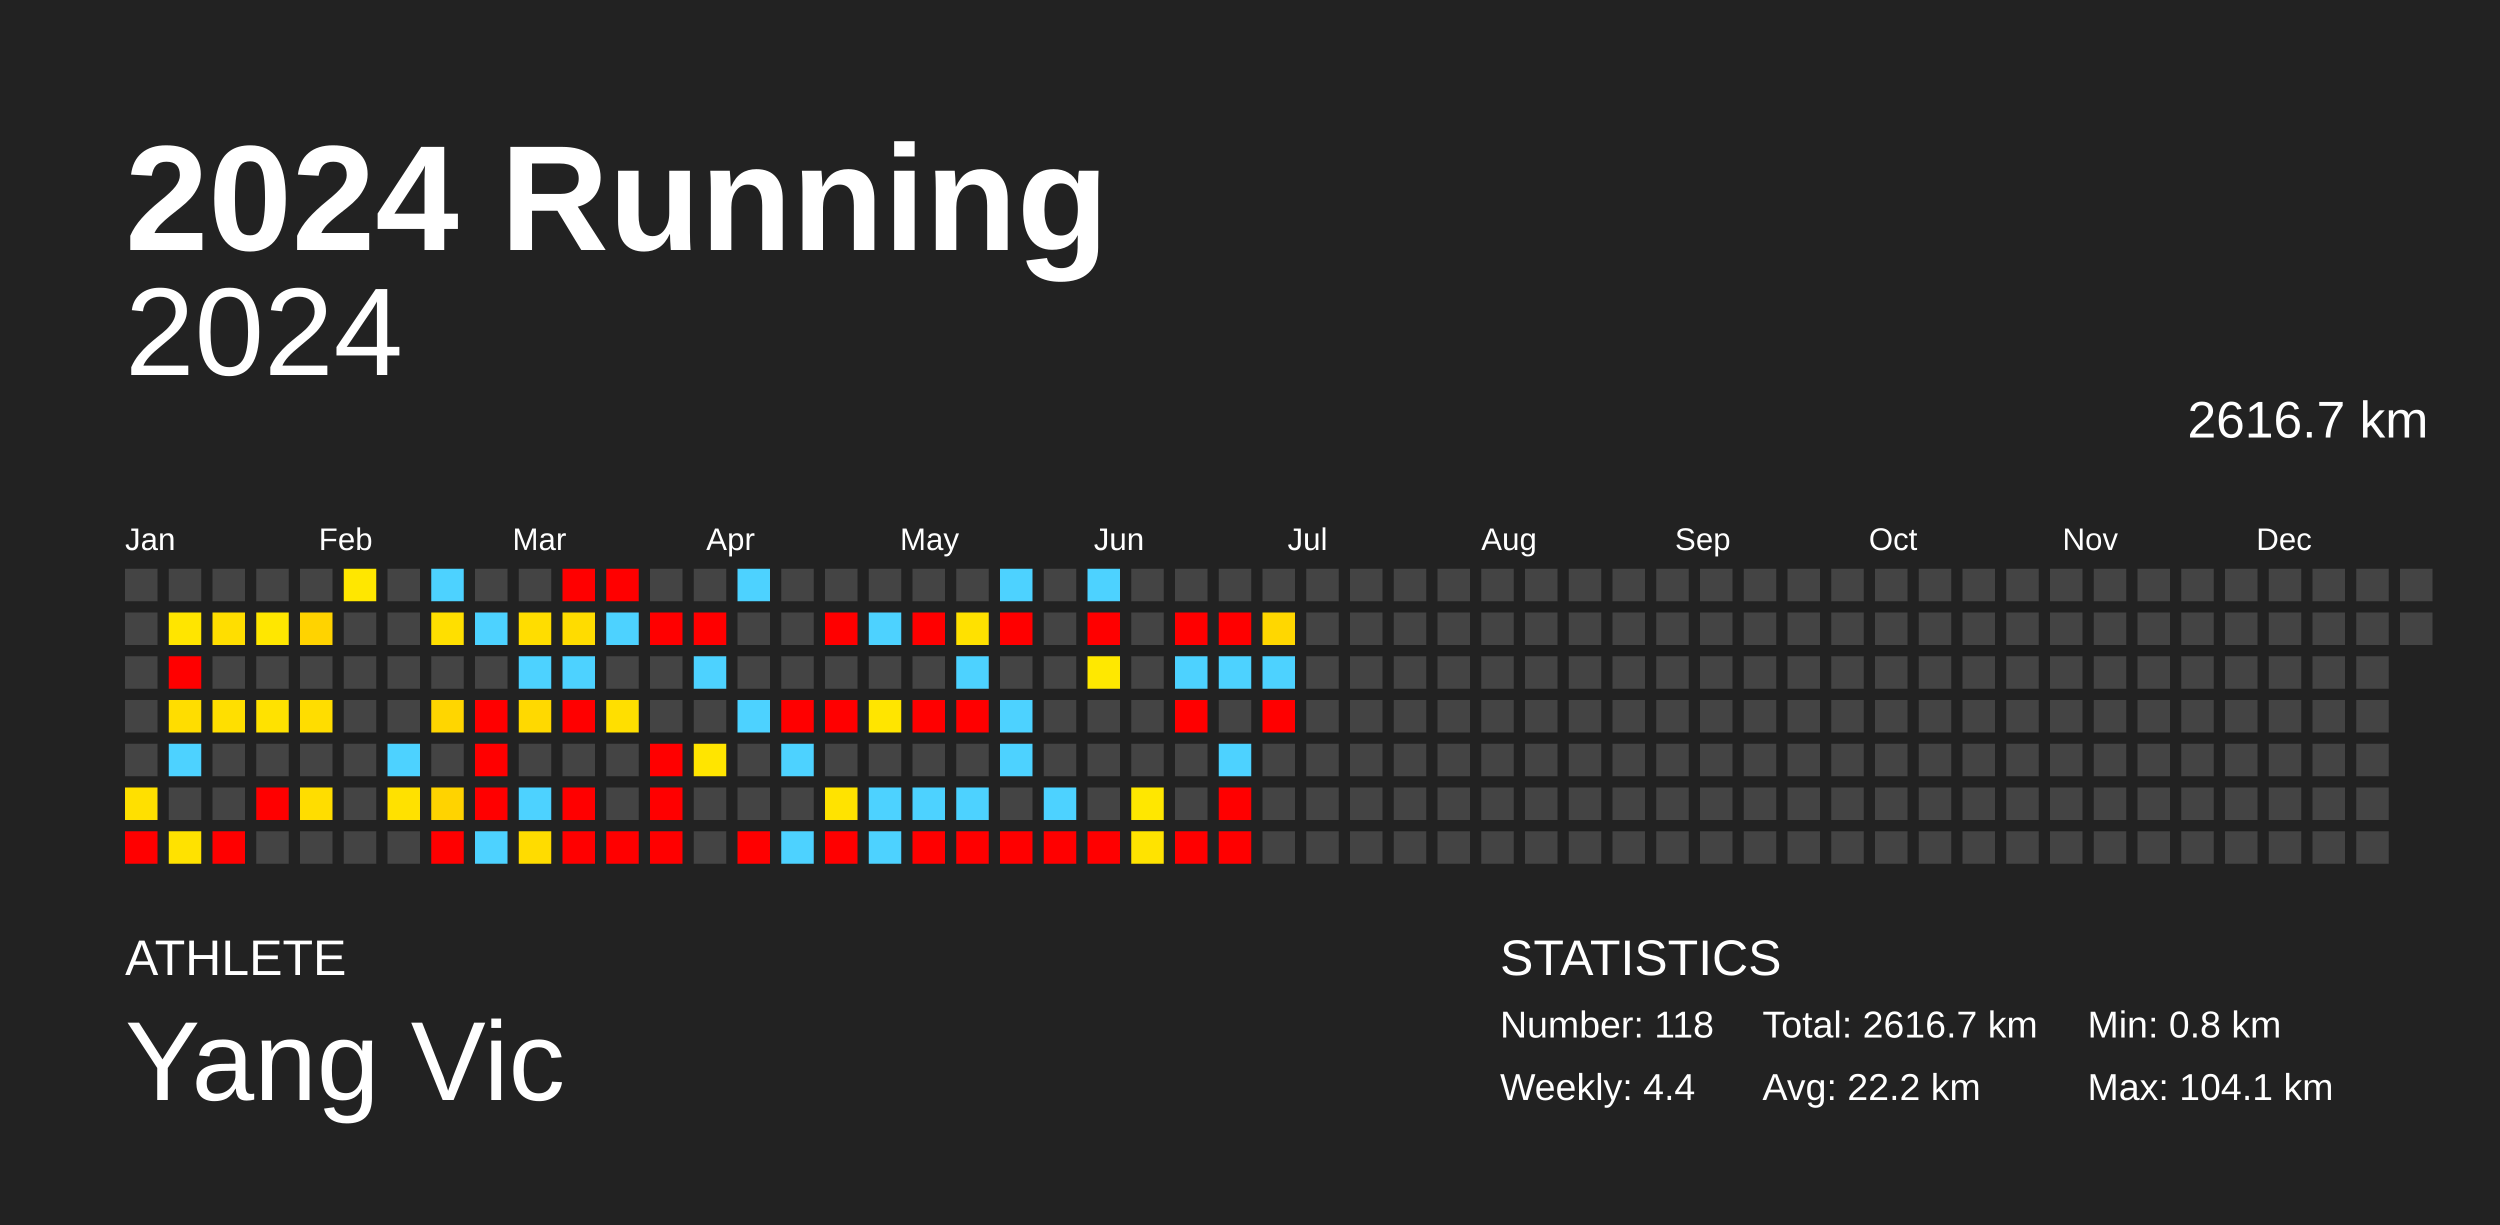
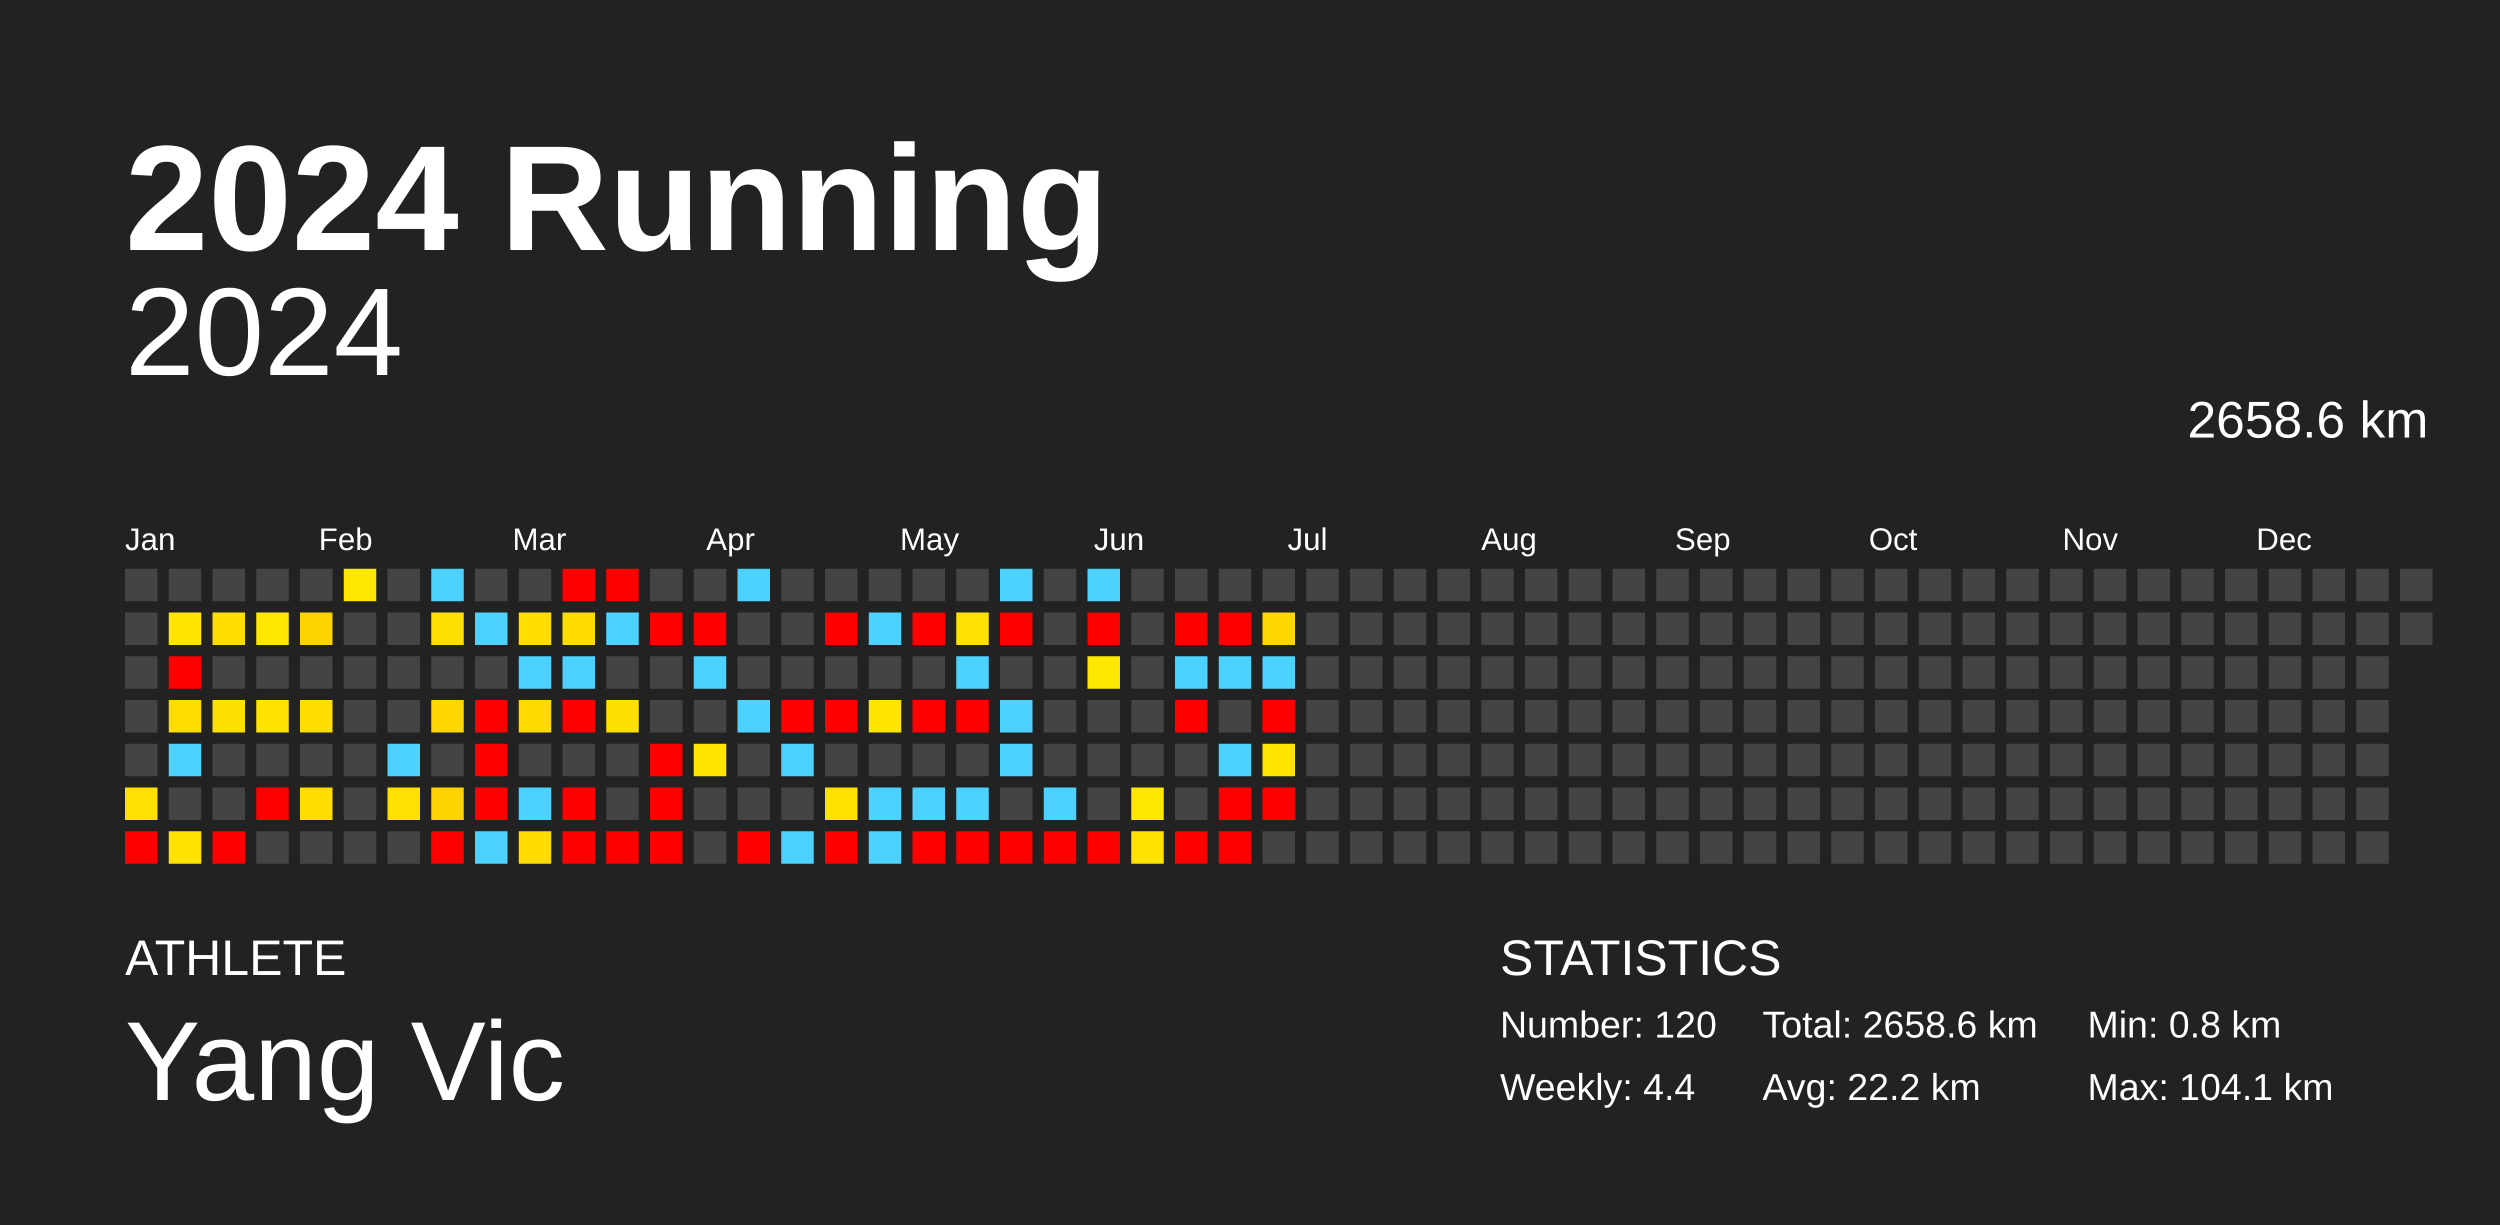
<svg xmlns="http://www.w3.org/2000/svg" baseProfile="full" height="98mm" version="1.1" viewBox="0,0,200,98" width="200mm">
  <defs />
  <rect fill="#222222" height="98" width="200" x="0" y="0" />
  <text fill="#FFFFFF" style="font-size:12px; font-family:Arial; font-weight:bold;" x="10" y="20">2024 Running</text>
  <text fill="#FFFFFF" style="font-size:4px; font-family:Arial" x="10" y="78">ATHLETE</text>
  <text fill="#FFFFFF" style="font-size:9px; font-family:Arial" x="10" y="88">Yang Vic</text>
  <text fill="#FFFFFF" style="font-size:4px; font-family:Arial" x="120" y="78">STATISTICS</text>
-   <text fill="#FFFFFF" style="font-size:3px; font-family:Arial" x="120" y="83">Number: 118</text>
+   <text fill="#FFFFFF" style="font-size:3px; font-family:Arial" x="120" y="83">Number: 120</text>
  <text fill="#FFFFFF" style="font-size:3px; font-family:Arial" x="120" y="88">Weekly: 4.4</text>
-   <text fill="#FFFFFF" style="font-size:3px; font-family:Arial" x="141" y="83">Total: 2616.7 km</text>
+   <text fill="#FFFFFF" style="font-size:3px; font-family:Arial" x="141" y="83">Total: 2658.6 km</text>
  <text fill="#FFFFFF" style="font-size:3px; font-family:Arial" x="141" y="88">Avg: 22.2 km</text>
  <text fill="#FFFFFF" style="font-size:3px; font-family:Arial" x="167" y="83">Min: 0.8 km</text>
  <text fill="#FFFFFF" style="font-size:3px; font-family:Arial" x="167" y="88">Max: 104.1 km</text>
  <text alignment-baseline="hanging" fill="#FFFFFF" style="font-size:10.0px; font-family:Arial;" x="10" y="30">2024</text>
-   <text alignment-baseline="hanging" fill="#FFFFFF" style="font-size:4.125px; font-family:Arial;" x="175" y="35">2616.7 km</text>
+   <text alignment-baseline="hanging" fill="#FFFFFF" style="font-size:4.125px; font-family:Arial;" x="175" y="35">2658.6 km</text>
  <text fill="#FFFFFF" style="font-size:2.5px; font-family:Arial" x="10.0" y="44">Jan</text>
  <text fill="#FFFFFF" style="font-size:2.5px; font-family:Arial" x="25.5" y="44">Feb</text>
  <text fill="#FFFFFF" style="font-size:2.5px; font-family:Arial" x="41.0" y="44">Mar</text>
  <text fill="#FFFFFF" style="font-size:2.5px; font-family:Arial" x="56.5" y="44">Apr</text>
  <text fill="#FFFFFF" style="font-size:2.5px; font-family:Arial" x="72.0" y="44">May</text>
  <text fill="#FFFFFF" style="font-size:2.5px; font-family:Arial" x="87.5" y="44">Jun</text>
  <text fill="#FFFFFF" style="font-size:2.5px; font-family:Arial" x="103.0" y="44">Jul</text>
  <text fill="#FFFFFF" style="font-size:2.5px; font-family:Arial" x="118.5" y="44">Aug</text>
  <text fill="#FFFFFF" style="font-size:2.5px; font-family:Arial" x="134.0" y="44">Sep</text>
  <text fill="#FFFFFF" style="font-size:2.5px; font-family:Arial" x="149.5" y="44">Oct</text>
  <text fill="#FFFFFF" style="font-size:2.5px; font-family:Arial" x="165.0" y="44">Nov</text>
  <text fill="#FFFFFF" style="font-size:2.5px; font-family:Arial" x="180.5" y="44">Dec</text>
  <rect fill="#444444" height="2.6" width="2.6" x="10.0" y="45.5" />
  <rect fill="#444444" height="2.6" width="2.6" x="10.0" y="49.0" />
  <rect fill="#444444" height="2.6" width="2.6" x="10.0" y="52.5" />
  <rect fill="#444444" height="2.6" width="2.6" x="10.0" y="56.0" />
  <rect fill="#444444" height="2.6" width="2.6" x="10.0" y="59.5" />
  <rect fill="#ffe000" height="2.6" width="2.6" x="10.0" y="63.0" />
  <rect fill="red" height="2.6" width="2.6" x="10.0" y="66.5" />
  <rect fill="#444444" height="2.6" width="2.6" x="13.5" y="45.5" />
  <rect fill="#ffe500" height="2.6" width="2.6" x="13.5" y="49.0" />
  <rect fill="red" height="2.6" width="2.6" x="13.5" y="52.5" />
  <rect fill="#ffdd00" height="2.6" width="2.6" x="13.5" y="56.0" />
  <rect fill="#4dd2ff" height="2.6" width="2.6" x="13.5" y="59.5" />
  <rect fill="#444444" height="2.6" width="2.6" x="13.5" y="63.0" />
  <rect fill="#ffe200" height="2.6" width="2.6" x="13.5" y="66.5" />
  <rect fill="#444444" height="2.6" width="2.6" x="17.0" y="45.5" />
  <rect fill="#ffde00" height="2.6" width="2.6" x="17.0" y="49.0" />
  <rect fill="#444444" height="2.6" width="2.6" x="17.0" y="52.5" />
  <rect fill="#ffdf00" height="2.6" width="2.6" x="17.0" y="56.0" />
  <rect fill="#444444" height="2.6" width="2.6" x="17.0" y="59.5" />
  <rect fill="#444444" height="2.6" width="2.6" x="17.0" y="63.0" />
  <rect fill="red" height="2.6" width="2.6" x="17.0" y="66.5" />
  <rect fill="#444444" height="2.6" width="2.6" x="20.5" y="45.5" />
  <rect fill="#ffe700" height="2.6" width="2.6" x="20.5" y="49.0" />
  <rect fill="#444444" height="2.6" width="2.6" x="20.5" y="52.5" />
  <rect fill="#ffe200" height="2.6" width="2.6" x="20.5" y="56.0" />
  <rect fill="#444444" height="2.6" width="2.6" x="20.5" y="59.5" />
  <rect fill="red" height="2.6" width="2.6" x="20.5" y="63.0" />
  <rect fill="#444444" height="2.6" width="2.6" x="20.5" y="66.5" />
  <rect fill="#444444" height="2.6" width="2.6" x="24.0" y="45.5" />
  <rect fill="#ffd300" height="2.6" width="2.6" x="24.0" y="49.0" />
  <rect fill="#444444" height="2.6" width="2.6" x="24.0" y="52.5" />
  <rect fill="#ffdd00" height="2.6" width="2.6" x="24.0" y="56.0" />
  <rect fill="#444444" height="2.6" width="2.6" x="24.0" y="59.5" />
  <rect fill="#ffdd00" height="2.6" width="2.6" x="24.0" y="63.0" />
  <rect fill="#444444" height="2.6" width="2.6" x="24.0" y="66.5" />
  <rect fill="#ffe700" height="2.6" width="2.6" x="27.5" y="45.5" />
  <rect fill="#444444" height="2.6" width="2.6" x="27.5" y="49.0" />
  <rect fill="#444444" height="2.6" width="2.6" x="27.5" y="52.5" />
  <rect fill="#444444" height="2.6" width="2.6" x="27.5" y="56.0" />
  <rect fill="#444444" height="2.6" width="2.6" x="27.5" y="59.5" />
  <rect fill="#444444" height="2.6" width="2.6" x="27.5" y="63.0" />
  <rect fill="#444444" height="2.6" width="2.6" x="27.5" y="66.5" />
  <rect fill="#444444" height="2.6" width="2.6" x="31.0" y="45.5" />
  <rect fill="#444444" height="2.6" width="2.6" x="31.0" y="49.0" />
  <rect fill="#444444" height="2.6" width="2.6" x="31.0" y="52.5" />
  <rect fill="#444444" height="2.6" width="2.6" x="31.0" y="56.0" />
  <rect fill="#4dd2ff" height="2.6" width="2.6" x="31.0" y="59.5" />
  <rect fill="#ffe100" height="2.6" width="2.6" x="31.0" y="63.0" />
  <rect fill="#444444" height="2.6" width="2.6" x="31.0" y="66.5" />
  <rect fill="#4dd2ff" height="2.6" width="2.6" x="34.5" y="45.5" />
  <rect fill="#ffdf00" height="2.6" width="2.6" x="34.5" y="49.0" />
  <rect fill="#444444" height="2.6" width="2.6" x="34.5" y="52.5" />
  <rect fill="#ffd600" height="2.6" width="2.6" x="34.5" y="56.0" />
  <rect fill="#444444" height="2.6" width="2.6" x="34.5" y="59.5" />
  <rect fill="#ffd300" height="2.6" width="2.6" x="34.5" y="63.0" />
  <rect fill="red" height="2.6" width="2.6" x="34.5" y="66.5" />
  <rect fill="#444444" height="2.6" width="2.6" x="38.0" y="45.5" />
  <rect fill="#4dd2ff" height="2.6" width="2.6" x="38.0" y="49.0" />
  <rect fill="#444444" height="2.6" width="2.6" x="38.0" y="52.5" />
  <rect fill="red" height="2.6" width="2.6" x="38.0" y="56.0" />
  <rect fill="red" height="2.6" width="2.6" x="38.0" y="59.5" />
  <rect fill="red" height="2.6" width="2.6" x="38.0" y="63.0" />
  <rect fill="#4dd2ff" height="2.6" width="2.6" x="38.0" y="66.5" />
  <rect fill="#444444" height="2.6" width="2.6" x="41.5" y="45.5" />
  <rect fill="#ffdd00" height="2.6" width="2.6" x="41.5" y="49.0" />
  <rect fill="#4dd2ff" height="2.6" width="2.6" x="41.5" y="52.5" />
  <rect fill="#ffd900" height="2.6" width="2.6" x="41.5" y="56.0" />
  <rect fill="#444444" height="2.6" width="2.6" x="41.5" y="59.5" />
  <rect fill="#4dd2ff" height="2.6" width="2.6" x="41.5" y="63.0" />
  <rect fill="#ffdc00" height="2.6" width="2.6" x="41.5" y="66.5" />
  <rect fill="red" height="2.6" width="2.6" x="45.0" y="45.5" />
  <rect fill="#ffdc00" height="2.6" width="2.6" x="45.0" y="49.0" />
  <rect fill="#4dd2ff" height="2.6" width="2.6" x="45.0" y="52.5" />
  <rect fill="red" height="2.6" width="2.6" x="45.0" y="56.0" />
  <rect fill="#444444" height="2.6" width="2.6" x="45.0" y="59.5" />
  <rect fill="red" height="2.6" width="2.6" x="45.0" y="63.0" />
  <rect fill="red" height="2.6" width="2.6" x="45.0" y="66.5" />
  <rect fill="red" height="2.6" width="2.6" x="48.5" y="45.5" />
  <rect fill="#4dd2ff" height="2.6" width="2.6" x="48.5" y="49.0" />
  <rect fill="#444444" height="2.6" width="2.6" x="48.5" y="52.5" />
  <rect fill="#ffdf00" height="2.6" width="2.6" x="48.5" y="56.0" />
  <rect fill="#444444" height="2.6" width="2.6" x="48.5" y="59.5" />
  <rect fill="#444444" height="2.6" width="2.6" x="48.5" y="63.0" />
  <rect fill="red" height="2.6" width="2.6" x="48.5" y="66.5" />
  <rect fill="#444444" height="2.6" width="2.6" x="52.0" y="45.5" />
  <rect fill="red" height="2.6" width="2.6" x="52.0" y="49.0" />
  <rect fill="#444444" height="2.6" width="2.6" x="52.0" y="52.5" />
  <rect fill="#444444" height="2.6" width="2.6" x="52.0" y="56.0" />
  <rect fill="red" height="2.6" width="2.6" x="52.0" y="59.5" />
  <rect fill="red" height="2.6" width="2.6" x="52.0" y="63.0" />
  <rect fill="red" height="2.6" width="2.6" x="52.0" y="66.5" />
  <rect fill="#444444" height="2.6" width="2.6" x="55.5" y="45.5" />
  <rect fill="red" height="2.6" width="2.6" x="55.5" y="49.0" />
  <rect fill="#4dd2ff" height="2.6" width="2.6" x="55.5" y="52.5" />
  <rect fill="#444444" height="2.6" width="2.6" x="55.5" y="56.0" />
  <rect fill="#ffe500" height="2.6" width="2.6" x="55.5" y="59.5" />
  <rect fill="#444444" height="2.6" width="2.6" x="55.5" y="63.0" />
  <rect fill="#444444" height="2.6" width="2.6" x="55.5" y="66.5" />
  <rect fill="#4dd2ff" height="2.6" width="2.6" x="59.0" y="45.5" />
  <rect fill="#444444" height="2.6" width="2.6" x="59.0" y="49.0" />
  <rect fill="#444444" height="2.6" width="2.6" x="59.0" y="52.5" />
  <rect fill="#4dd2ff" height="2.6" width="2.6" x="59.0" y="56.0" />
  <rect fill="#444444" height="2.6" width="2.6" x="59.0" y="59.5" />
  <rect fill="#444444" height="2.6" width="2.6" x="59.0" y="63.0" />
  <rect fill="red" height="2.6" width="2.6" x="59.0" y="66.5" />
  <rect fill="#444444" height="2.6" width="2.6" x="62.5" y="45.5" />
  <rect fill="#444444" height="2.6" width="2.6" x="62.5" y="49.0" />
  <rect fill="#444444" height="2.6" width="2.6" x="62.5" y="52.5" />
  <rect fill="red" height="2.6" width="2.6" x="62.5" y="56.0" />
  <rect fill="#4dd2ff" height="2.6" width="2.6" x="62.5" y="59.5" />
  <rect fill="#444444" height="2.6" width="2.6" x="62.5" y="63.0" />
  <rect fill="#4dd2ff" height="2.6" width="2.6" x="62.5" y="66.5" />
  <rect fill="#444444" height="2.6" width="2.6" x="66.0" y="45.5" />
  <rect fill="red" height="2.6" width="2.6" x="66.0" y="49.0" />
  <rect fill="#444444" height="2.6" width="2.6" x="66.0" y="52.5" />
  <rect fill="red" height="2.6" width="2.6" x="66.0" y="56.0" />
  <rect fill="#444444" height="2.6" width="2.6" x="66.0" y="59.5" />
  <rect fill="#ffe300" height="2.6" width="2.6" x="66.0" y="63.0" />
  <rect fill="red" height="2.6" width="2.6" x="66.0" y="66.5" />
  <rect fill="#444444" height="2.6" width="2.6" x="69.5" y="45.5" />
  <rect fill="#4dd2ff" height="2.6" width="2.6" x="69.5" y="49.0" />
  <rect fill="#444444" height="2.6" width="2.6" x="69.5" y="52.5" />
  <rect fill="#ffe500" height="2.6" width="2.6" x="69.5" y="56.0" />
  <rect fill="#444444" height="2.6" width="2.6" x="69.5" y="59.5" />
  <rect fill="#4dd2ff" height="2.6" width="2.6" x="69.5" y="63.0" />
  <rect fill="#4dd2ff" height="2.6" width="2.6" x="69.5" y="66.5" />
  <rect fill="#444444" height="2.6" width="2.6" x="73.0" y="45.5" />
  <rect fill="red" height="2.6" width="2.6" x="73.0" y="49.0" />
  <rect fill="#444444" height="2.6" width="2.6" x="73.0" y="52.5" />
  <rect fill="red" height="2.6" width="2.6" x="73.0" y="56.0" />
  <rect fill="#444444" height="2.6" width="2.6" x="73.0" y="59.5" />
  <rect fill="#4dd2ff" height="2.6" width="2.6" x="73.0" y="63.0" />
  <rect fill="red" height="2.6" width="2.6" x="73.0" y="66.5" />
  <rect fill="#444444" height="2.6" width="2.6" x="76.5" y="45.5" />
  <rect fill="#ffe100" height="2.6" width="2.6" x="76.5" y="49.0" />
  <rect fill="#4dd2ff" height="2.6" width="2.6" x="76.5" y="52.5" />
  <rect fill="red" height="2.6" width="2.6" x="76.5" y="56.0" />
  <rect fill="#444444" height="2.6" width="2.6" x="76.5" y="59.5" />
  <rect fill="#4dd2ff" height="2.6" width="2.6" x="76.5" y="63.0" />
  <rect fill="red" height="2.6" width="2.6" x="76.5" y="66.5" />
  <rect fill="#4dd2ff" height="2.6" width="2.6" x="80.0" y="45.5" />
  <rect fill="red" height="2.6" width="2.6" x="80.0" y="49.0" />
  <rect fill="#444444" height="2.6" width="2.6" x="80.0" y="52.5" />
  <rect fill="#4dd2ff" height="2.6" width="2.6" x="80.0" y="56.0" />
  <rect fill="#4dd2ff" height="2.6" width="2.6" x="80.0" y="59.5" />
  <rect fill="#444444" height="2.6" width="2.6" x="80.0" y="63.0" />
  <rect fill="red" height="2.6" width="2.6" x="80.0" y="66.5" />
  <rect fill="#444444" height="2.6" width="2.6" x="83.5" y="45.5" />
  <rect fill="#444444" height="2.6" width="2.6" x="83.5" y="49.0" />
  <rect fill="#444444" height="2.6" width="2.6" x="83.5" y="52.5" />
  <rect fill="#444444" height="2.6" width="2.6" x="83.5" y="56.0" />
  <rect fill="#444444" height="2.6" width="2.6" x="83.5" y="59.5" />
  <rect fill="#4dd2ff" height="2.6" width="2.6" x="83.5" y="63.0" />
  <rect fill="red" height="2.6" width="2.6" x="83.5" y="66.5" />
  <rect fill="#4dd2ff" height="2.6" width="2.6" x="87.0" y="45.5" />
  <rect fill="red" height="2.6" width="2.6" x="87.0" y="49.0" />
  <rect fill="#ffe800" height="2.6" width="2.6" x="87.0" y="52.5" />
  <rect fill="#444444" height="2.6" width="2.6" x="87.0" y="56.0" />
  <rect fill="#444444" height="2.6" width="2.6" x="87.0" y="59.5" />
  <rect fill="#444444" height="2.6" width="2.6" x="87.0" y="63.0" />
  <rect fill="red" height="2.6" width="2.6" x="87.0" y="66.5" />
  <rect fill="#444444" height="2.6" width="2.6" x="90.5" y="45.5" />
  <rect fill="#444444" height="2.6" width="2.6" x="90.5" y="49.0" />
  <rect fill="#444444" height="2.6" width="2.6" x="90.5" y="52.5" />
  <rect fill="#444444" height="2.6" width="2.6" x="90.5" y="56.0" />
  <rect fill="#444444" height="2.6" width="2.6" x="90.5" y="59.5" />
  <rect fill="#ffe700" height="2.6" width="2.6" x="90.5" y="63.0" />
  <rect fill="#ffe300" height="2.6" width="2.6" x="90.5" y="66.5" />
  <rect fill="#444444" height="2.6" width="2.6" x="94.0" y="45.5" />
  <rect fill="red" height="2.6" width="2.6" x="94.0" y="49.0" />
  <rect fill="#4dd2ff" height="2.6" width="2.6" x="94.0" y="52.5" />
  <rect fill="red" height="2.6" width="2.6" x="94.0" y="56.0" />
  <rect fill="#444444" height="2.6" width="2.6" x="94.0" y="59.5" />
  <rect fill="#444444" height="2.6" width="2.6" x="94.0" y="63.0" />
  <rect fill="red" height="2.6" width="2.6" x="94.0" y="66.5" />
  <rect fill="#444444" height="2.6" width="2.6" x="97.5" y="45.5" />
  <rect fill="red" height="2.6" width="2.6" x="97.5" y="49.0" />
  <rect fill="#4dd2ff" height="2.6" width="2.6" x="97.5" y="52.5" />
  <rect fill="#444444" height="2.6" width="2.6" x="97.5" y="56.0" />
  <rect fill="#4dd2ff" height="2.6" width="2.6" x="97.5" y="59.5" />
  <rect fill="red" height="2.6" width="2.6" x="97.5" y="63.0" />
  <rect fill="red" height="2.6" width="2.6" x="97.5" y="66.5" />
  <rect fill="#444444" height="2.6" width="2.6" x="101.0" y="45.5" />
  <rect fill="#ffd700" height="2.6" width="2.6" x="101.0" y="49.0" />
  <rect fill="#4dd2ff" height="2.6" width="2.6" x="101.0" y="52.5" />
  <rect fill="red" height="2.6" width="2.6" x="101.0" y="56.0" />
-   <rect fill="#444444" height="2.6" width="2.6" x="101.0" y="59.5" />
-   <rect fill="#444444" height="2.6" width="2.6" x="101.0" y="63.0" />
+   <rect fill="#ffe400" height="2.6" width="2.6" x="101.0" y="59.5" />
+   <rect fill="red" height="2.6" width="2.6" x="101.0" y="63.0" />
  <rect fill="#444444" height="2.6" width="2.6" x="101.0" y="66.5" />
  <rect fill="#444444" height="2.6" width="2.6" x="104.5" y="45.5" />
  <rect fill="#444444" height="2.6" width="2.6" x="104.5" y="49.0" />
  <rect fill="#444444" height="2.6" width="2.6" x="104.5" y="52.5" />
  <rect fill="#444444" height="2.6" width="2.6" x="104.5" y="56.0" />
  <rect fill="#444444" height="2.6" width="2.6" x="104.5" y="59.5" />
  <rect fill="#444444" height="2.6" width="2.6" x="104.5" y="63.0" />
  <rect fill="#444444" height="2.6" width="2.6" x="104.5" y="66.5" />
  <rect fill="#444444" height="2.6" width="2.6" x="108.0" y="45.5" />
  <rect fill="#444444" height="2.6" width="2.6" x="108.0" y="49.0" />
  <rect fill="#444444" height="2.6" width="2.6" x="108.0" y="52.5" />
  <rect fill="#444444" height="2.6" width="2.6" x="108.0" y="56.0" />
  <rect fill="#444444" height="2.6" width="2.6" x="108.0" y="59.5" />
  <rect fill="#444444" height="2.6" width="2.6" x="108.0" y="63.0" />
  <rect fill="#444444" height="2.6" width="2.6" x="108.0" y="66.5" />
  <rect fill="#444444" height="2.6" width="2.6" x="111.5" y="45.5" />
  <rect fill="#444444" height="2.6" width="2.6" x="111.5" y="49.0" />
  <rect fill="#444444" height="2.6" width="2.6" x="111.5" y="52.5" />
  <rect fill="#444444" height="2.6" width="2.6" x="111.5" y="56.0" />
  <rect fill="#444444" height="2.6" width="2.6" x="111.5" y="59.5" />
  <rect fill="#444444" height="2.6" width="2.6" x="111.5" y="63.0" />
  <rect fill="#444444" height="2.6" width="2.6" x="111.5" y="66.5" />
  <rect fill="#444444" height="2.6" width="2.6" x="115.0" y="45.5" />
  <rect fill="#444444" height="2.6" width="2.6" x="115.0" y="49.0" />
  <rect fill="#444444" height="2.6" width="2.6" x="115.0" y="52.5" />
  <rect fill="#444444" height="2.6" width="2.6" x="115.0" y="56.0" />
  <rect fill="#444444" height="2.6" width="2.6" x="115.0" y="59.5" />
  <rect fill="#444444" height="2.6" width="2.6" x="115.0" y="63.0" />
  <rect fill="#444444" height="2.6" width="2.6" x="115.0" y="66.5" />
  <rect fill="#444444" height="2.6" width="2.6" x="118.5" y="45.5" />
  <rect fill="#444444" height="2.6" width="2.6" x="118.5" y="49.0" />
  <rect fill="#444444" height="2.6" width="2.6" x="118.5" y="52.5" />
  <rect fill="#444444" height="2.6" width="2.6" x="118.5" y="56.0" />
  <rect fill="#444444" height="2.6" width="2.6" x="118.5" y="59.5" />
  <rect fill="#444444" height="2.6" width="2.6" x="118.5" y="63.0" />
  <rect fill="#444444" height="2.6" width="2.6" x="118.5" y="66.5" />
  <rect fill="#444444" height="2.6" width="2.6" x="122.0" y="45.5" />
  <rect fill="#444444" height="2.6" width="2.6" x="122.0" y="49.0" />
  <rect fill="#444444" height="2.6" width="2.6" x="122.0" y="52.5" />
  <rect fill="#444444" height="2.6" width="2.6" x="122.0" y="56.0" />
  <rect fill="#444444" height="2.6" width="2.6" x="122.0" y="59.5" />
  <rect fill="#444444" height="2.6" width="2.6" x="122.0" y="63.0" />
  <rect fill="#444444" height="2.6" width="2.6" x="122.0" y="66.5" />
  <rect fill="#444444" height="2.6" width="2.6" x="125.5" y="45.5" />
  <rect fill="#444444" height="2.6" width="2.6" x="125.5" y="49.0" />
  <rect fill="#444444" height="2.6" width="2.6" x="125.5" y="52.5" />
  <rect fill="#444444" height="2.6" width="2.6" x="125.5" y="56.0" />
  <rect fill="#444444" height="2.6" width="2.6" x="125.5" y="59.5" />
  <rect fill="#444444" height="2.6" width="2.6" x="125.5" y="63.0" />
  <rect fill="#444444" height="2.6" width="2.6" x="125.5" y="66.5" />
  <rect fill="#444444" height="2.6" width="2.6" x="129.0" y="45.5" />
  <rect fill="#444444" height="2.6" width="2.6" x="129.0" y="49.0" />
  <rect fill="#444444" height="2.6" width="2.6" x="129.0" y="52.5" />
  <rect fill="#444444" height="2.6" width="2.6" x="129.0" y="56.0" />
  <rect fill="#444444" height="2.6" width="2.6" x="129.0" y="59.5" />
  <rect fill="#444444" height="2.6" width="2.6" x="129.0" y="63.0" />
  <rect fill="#444444" height="2.6" width="2.6" x="129.0" y="66.5" />
  <rect fill="#444444" height="2.6" width="2.6" x="132.5" y="45.5" />
  <rect fill="#444444" height="2.6" width="2.6" x="132.5" y="49.0" />
  <rect fill="#444444" height="2.6" width="2.6" x="132.5" y="52.5" />
  <rect fill="#444444" height="2.6" width="2.6" x="132.5" y="56.0" />
  <rect fill="#444444" height="2.6" width="2.6" x="132.5" y="59.5" />
  <rect fill="#444444" height="2.6" width="2.6" x="132.5" y="63.0" />
  <rect fill="#444444" height="2.6" width="2.6" x="132.5" y="66.5" />
  <rect fill="#444444" height="2.6" width="2.6" x="136.0" y="45.5" />
  <rect fill="#444444" height="2.6" width="2.6" x="136.0" y="49.0" />
  <rect fill="#444444" height="2.6" width="2.6" x="136.0" y="52.5" />
  <rect fill="#444444" height="2.6" width="2.6" x="136.0" y="56.0" />
  <rect fill="#444444" height="2.6" width="2.6" x="136.0" y="59.5" />
  <rect fill="#444444" height="2.6" width="2.6" x="136.0" y="63.0" />
  <rect fill="#444444" height="2.6" width="2.6" x="136.0" y="66.5" />
  <rect fill="#444444" height="2.6" width="2.6" x="139.5" y="45.5" />
  <rect fill="#444444" height="2.6" width="2.6" x="139.5" y="49.0" />
  <rect fill="#444444" height="2.6" width="2.6" x="139.5" y="52.5" />
  <rect fill="#444444" height="2.6" width="2.6" x="139.5" y="56.0" />
  <rect fill="#444444" height="2.6" width="2.6" x="139.5" y="59.5" />
  <rect fill="#444444" height="2.6" width="2.6" x="139.5" y="63.0" />
  <rect fill="#444444" height="2.6" width="2.6" x="139.5" y="66.5" />
  <rect fill="#444444" height="2.6" width="2.6" x="143.0" y="45.5" />
  <rect fill="#444444" height="2.6" width="2.6" x="143.0" y="49.0" />
  <rect fill="#444444" height="2.6" width="2.6" x="143.0" y="52.5" />
  <rect fill="#444444" height="2.6" width="2.6" x="143.0" y="56.0" />
  <rect fill="#444444" height="2.6" width="2.6" x="143.0" y="59.5" />
  <rect fill="#444444" height="2.6" width="2.6" x="143.0" y="63.0" />
  <rect fill="#444444" height="2.6" width="2.6" x="143.0" y="66.5" />
  <rect fill="#444444" height="2.6" width="2.6" x="146.5" y="45.5" />
  <rect fill="#444444" height="2.6" width="2.6" x="146.5" y="49.0" />
  <rect fill="#444444" height="2.6" width="2.6" x="146.5" y="52.5" />
  <rect fill="#444444" height="2.6" width="2.6" x="146.5" y="56.0" />
  <rect fill="#444444" height="2.6" width="2.6" x="146.5" y="59.5" />
  <rect fill="#444444" height="2.6" width="2.6" x="146.5" y="63.0" />
  <rect fill="#444444" height="2.6" width="2.6" x="146.5" y="66.5" />
  <rect fill="#444444" height="2.6" width="2.6" x="150.0" y="45.5" />
  <rect fill="#444444" height="2.6" width="2.6" x="150.0" y="49.0" />
  <rect fill="#444444" height="2.6" width="2.6" x="150.0" y="52.5" />
  <rect fill="#444444" height="2.6" width="2.6" x="150.0" y="56.0" />
  <rect fill="#444444" height="2.6" width="2.6" x="150.0" y="59.5" />
  <rect fill="#444444" height="2.6" width="2.6" x="150.0" y="63.0" />
  <rect fill="#444444" height="2.6" width="2.6" x="150.0" y="66.5" />
  <rect fill="#444444" height="2.6" width="2.6" x="153.5" y="45.5" />
  <rect fill="#444444" height="2.6" width="2.6" x="153.5" y="49.0" />
  <rect fill="#444444" height="2.6" width="2.6" x="153.5" y="52.5" />
  <rect fill="#444444" height="2.6" width="2.6" x="153.5" y="56.0" />
  <rect fill="#444444" height="2.6" width="2.6" x="153.5" y="59.5" />
  <rect fill="#444444" height="2.6" width="2.6" x="153.5" y="63.0" />
  <rect fill="#444444" height="2.6" width="2.6" x="153.5" y="66.5" />
  <rect fill="#444444" height="2.6" width="2.6" x="157.0" y="45.5" />
  <rect fill="#444444" height="2.6" width="2.6" x="157.0" y="49.0" />
  <rect fill="#444444" height="2.6" width="2.6" x="157.0" y="52.5" />
  <rect fill="#444444" height="2.6" width="2.6" x="157.0" y="56.0" />
  <rect fill="#444444" height="2.6" width="2.6" x="157.0" y="59.5" />
  <rect fill="#444444" height="2.6" width="2.6" x="157.0" y="63.0" />
  <rect fill="#444444" height="2.6" width="2.6" x="157.0" y="66.5" />
  <rect fill="#444444" height="2.6" width="2.6" x="160.5" y="45.5" />
  <rect fill="#444444" height="2.6" width="2.6" x="160.5" y="49.0" />
  <rect fill="#444444" height="2.6" width="2.6" x="160.5" y="52.5" />
  <rect fill="#444444" height="2.6" width="2.6" x="160.5" y="56.0" />
  <rect fill="#444444" height="2.6" width="2.6" x="160.5" y="59.5" />
  <rect fill="#444444" height="2.6" width="2.6" x="160.5" y="63.0" />
  <rect fill="#444444" height="2.6" width="2.6" x="160.5" y="66.5" />
  <rect fill="#444444" height="2.6" width="2.6" x="164.0" y="45.5" />
  <rect fill="#444444" height="2.6" width="2.6" x="164.0" y="49.0" />
  <rect fill="#444444" height="2.6" width="2.6" x="164.0" y="52.5" />
  <rect fill="#444444" height="2.6" width="2.6" x="164.0" y="56.0" />
  <rect fill="#444444" height="2.6" width="2.6" x="164.0" y="59.5" />
  <rect fill="#444444" height="2.6" width="2.6" x="164.0" y="63.0" />
  <rect fill="#444444" height="2.6" width="2.6" x="164.0" y="66.5" />
  <rect fill="#444444" height="2.6" width="2.6" x="167.5" y="45.5" />
  <rect fill="#444444" height="2.6" width="2.6" x="167.5" y="49.0" />
  <rect fill="#444444" height="2.6" width="2.6" x="167.5" y="52.5" />
  <rect fill="#444444" height="2.6" width="2.6" x="167.5" y="56.0" />
  <rect fill="#444444" height="2.6" width="2.6" x="167.5" y="59.5" />
  <rect fill="#444444" height="2.6" width="2.6" x="167.5" y="63.0" />
  <rect fill="#444444" height="2.6" width="2.6" x="167.5" y="66.5" />
  <rect fill="#444444" height="2.6" width="2.6" x="171.0" y="45.5" />
  <rect fill="#444444" height="2.6" width="2.6" x="171.0" y="49.0" />
  <rect fill="#444444" height="2.6" width="2.6" x="171.0" y="52.5" />
  <rect fill="#444444" height="2.6" width="2.6" x="171.0" y="56.0" />
  <rect fill="#444444" height="2.6" width="2.6" x="171.0" y="59.5" />
  <rect fill="#444444" height="2.6" width="2.6" x="171.0" y="63.0" />
  <rect fill="#444444" height="2.6" width="2.6" x="171.0" y="66.5" />
  <rect fill="#444444" height="2.6" width="2.6" x="174.5" y="45.5" />
  <rect fill="#444444" height="2.6" width="2.6" x="174.5" y="49.0" />
  <rect fill="#444444" height="2.6" width="2.6" x="174.5" y="52.5" />
  <rect fill="#444444" height="2.6" width="2.6" x="174.5" y="56.0" />
  <rect fill="#444444" height="2.6" width="2.6" x="174.5" y="59.5" />
  <rect fill="#444444" height="2.6" width="2.6" x="174.5" y="63.0" />
  <rect fill="#444444" height="2.6" width="2.6" x="174.5" y="66.5" />
  <rect fill="#444444" height="2.6" width="2.6" x="178.0" y="45.5" />
  <rect fill="#444444" height="2.6" width="2.6" x="178.0" y="49.0" />
  <rect fill="#444444" height="2.6" width="2.6" x="178.0" y="52.5" />
  <rect fill="#444444" height="2.6" width="2.6" x="178.0" y="56.0" />
  <rect fill="#444444" height="2.6" width="2.6" x="178.0" y="59.5" />
  <rect fill="#444444" height="2.6" width="2.6" x="178.0" y="63.0" />
  <rect fill="#444444" height="2.6" width="2.6" x="178.0" y="66.5" />
  <rect fill="#444444" height="2.6" width="2.6" x="181.5" y="45.5" />
  <rect fill="#444444" height="2.6" width="2.6" x="181.5" y="49.0" />
  <rect fill="#444444" height="2.6" width="2.6" x="181.5" y="52.5" />
  <rect fill="#444444" height="2.6" width="2.6" x="181.5" y="56.0" />
  <rect fill="#444444" height="2.6" width="2.6" x="181.5" y="59.5" />
  <rect fill="#444444" height="2.6" width="2.6" x="181.5" y="63.0" />
  <rect fill="#444444" height="2.6" width="2.6" x="181.5" y="66.5" />
  <rect fill="#444444" height="2.6" width="2.6" x="185.0" y="45.5" />
  <rect fill="#444444" height="2.6" width="2.6" x="185.0" y="49.0" />
  <rect fill="#444444" height="2.6" width="2.6" x="185.0" y="52.5" />
  <rect fill="#444444" height="2.6" width="2.6" x="185.0" y="56.0" />
  <rect fill="#444444" height="2.6" width="2.6" x="185.0" y="59.5" />
  <rect fill="#444444" height="2.6" width="2.6" x="185.0" y="63.0" />
  <rect fill="#444444" height="2.6" width="2.6" x="185.0" y="66.5" />
  <rect fill="#444444" height="2.6" width="2.6" x="188.5" y="45.5" />
  <rect fill="#444444" height="2.6" width="2.6" x="188.5" y="49.0" />
  <rect fill="#444444" height="2.6" width="2.6" x="188.5" y="52.5" />
  <rect fill="#444444" height="2.6" width="2.6" x="188.5" y="56.0" />
  <rect fill="#444444" height="2.6" width="2.6" x="188.5" y="59.5" />
  <rect fill="#444444" height="2.6" width="2.6" x="188.5" y="63.0" />
  <rect fill="#444444" height="2.6" width="2.6" x="188.5" y="66.5" />
  <rect fill="#444444" height="2.6" width="2.6" x="192.0" y="45.5" />
  <rect fill="#444444" height="2.6" width="2.6" x="192.0" y="49.0" />
</svg>
